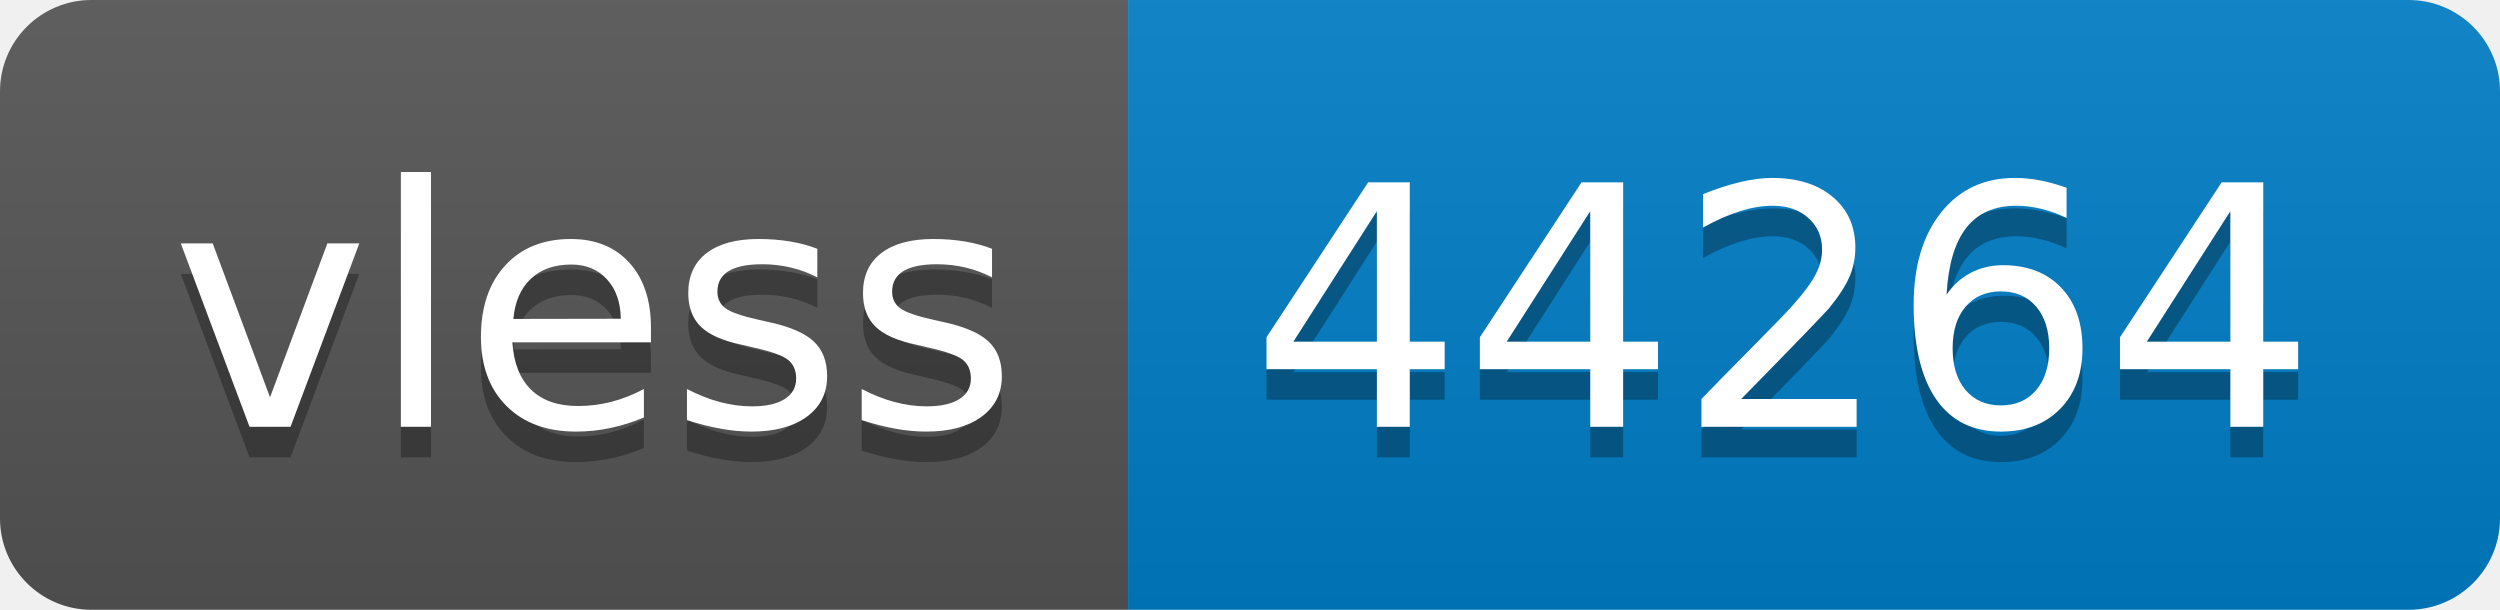
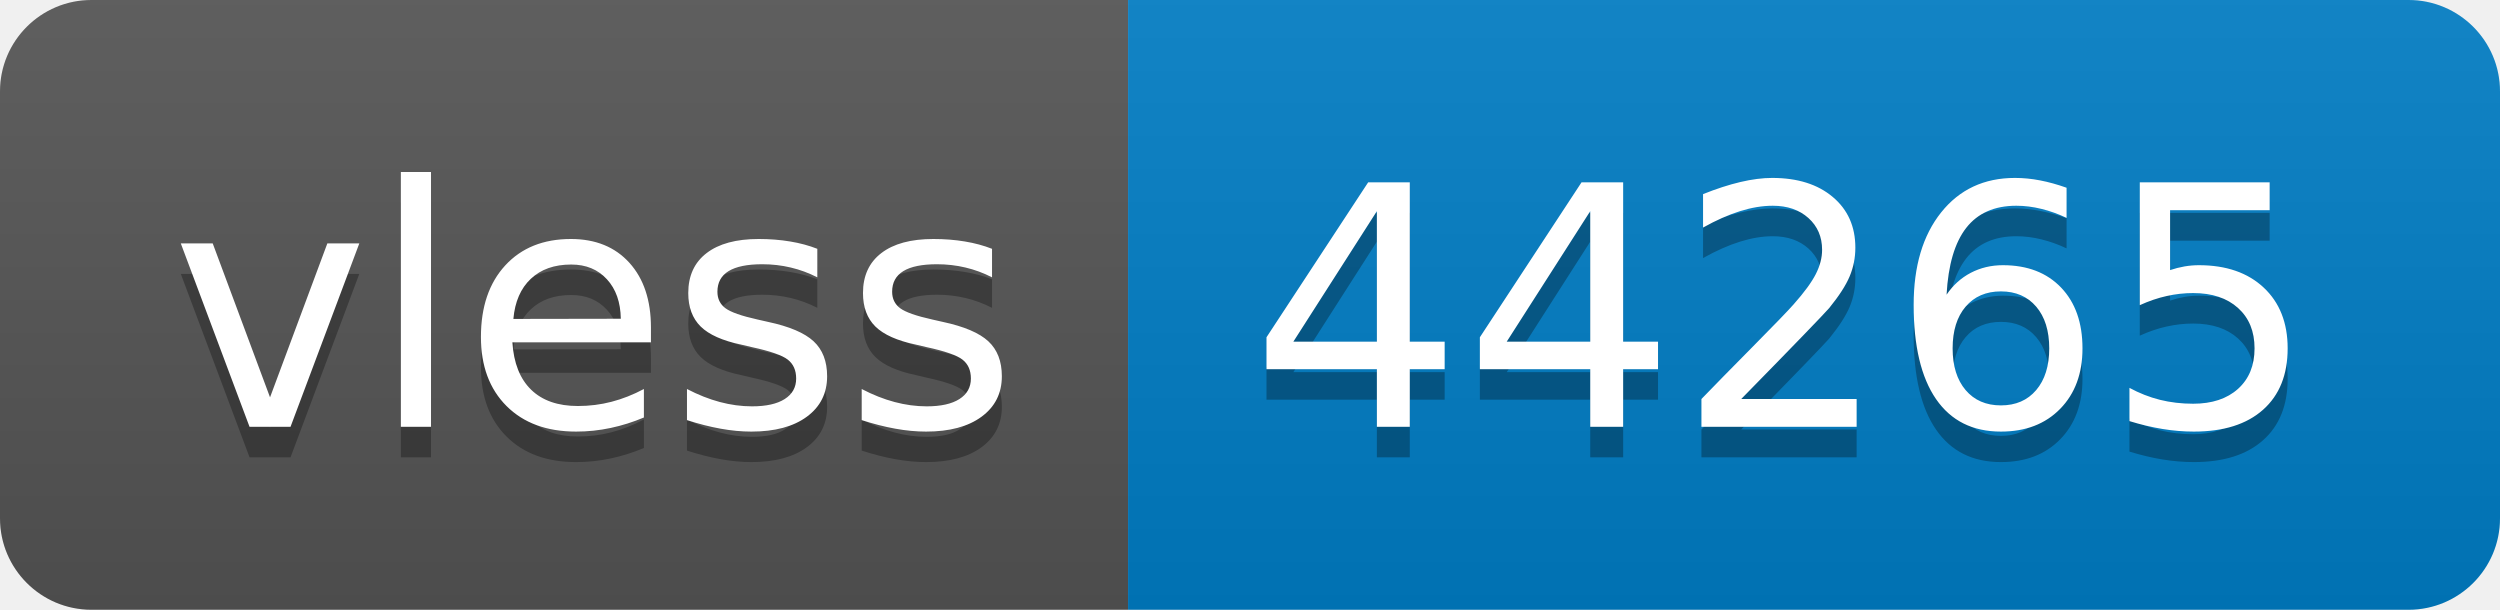
- <svg xmlns="http://www.w3.org/2000/svg" width="82" height="20" role="img" aria-label="vless: 44264">
+ <svg xmlns="http://www.w3.org/2000/svg" width="82" height="20" role="img" aria-label="vless: 44265">
  <linearGradient id="s" x2="0" y2="100%">
    <stop offset="0" stop-color="#bbb" stop-opacity=".1" />
    <stop offset="1" stop-opacity=".1" />
  </linearGradient>
  <clipPath id="r">
    <rect width="82" height="20" rx="3" fill="#fff" />
  </clipPath>
  <g clip-path="url(#r)">
    <rect width="37" height="20" fill="#555" />
    <rect x="37" width="45" height="20" fill="#007ec6" />
    <rect width="82" height="20" fill="url(#s)" />
  </g>
  <g fill="#fff" text-anchor="middle" font-family="Verdana,Geneva,DejaVu Sans,sans-serif" text-rendering="geometricPrecision" font-size="110">
    <text aria-hidden="true" x="195" y="150" fill="#010101" fill-opacity=".3" transform="scale(.1)" textLength="270">vless</text>
    <text x="195" y="140" transform="scale(.1)" fill="#fff" textLength="270">vless</text>
-     <text aria-hidden="true" x="585" y="150" fill="#010101" fill-opacity=".3" transform="scale(.1)" textLength="350">44264</text>
-     <text x="585" y="140" transform="scale(.1)" fill="#fff" textLength="350">44264</text>
+     <text aria-hidden="true" x="585" y="150" fill="#010101" fill-opacity=".3" transform="scale(.1)" textLength="350">44265</text>
+     <text x="585" y="140" transform="scale(.1)" fill="#fff" textLength="350">44265</text>
  </g>
</svg>
